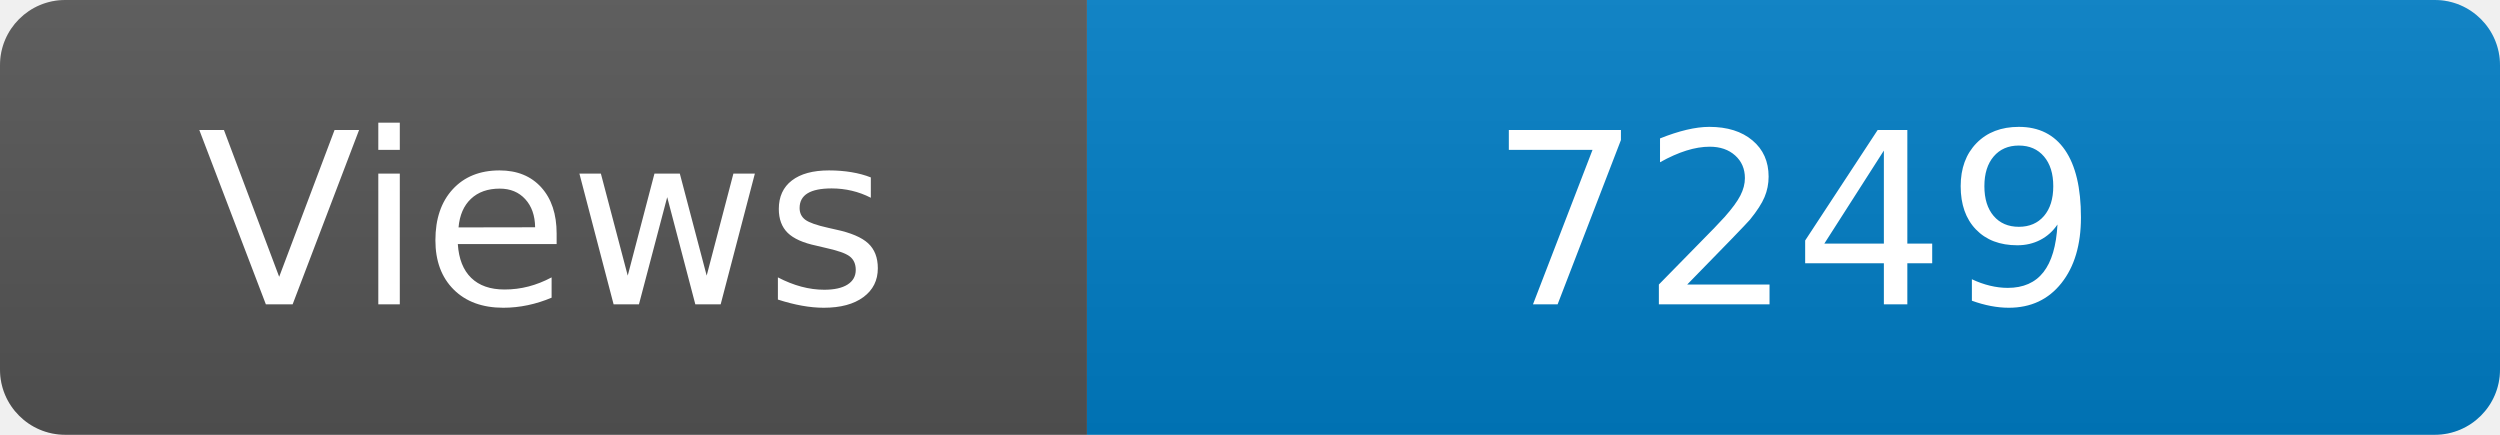
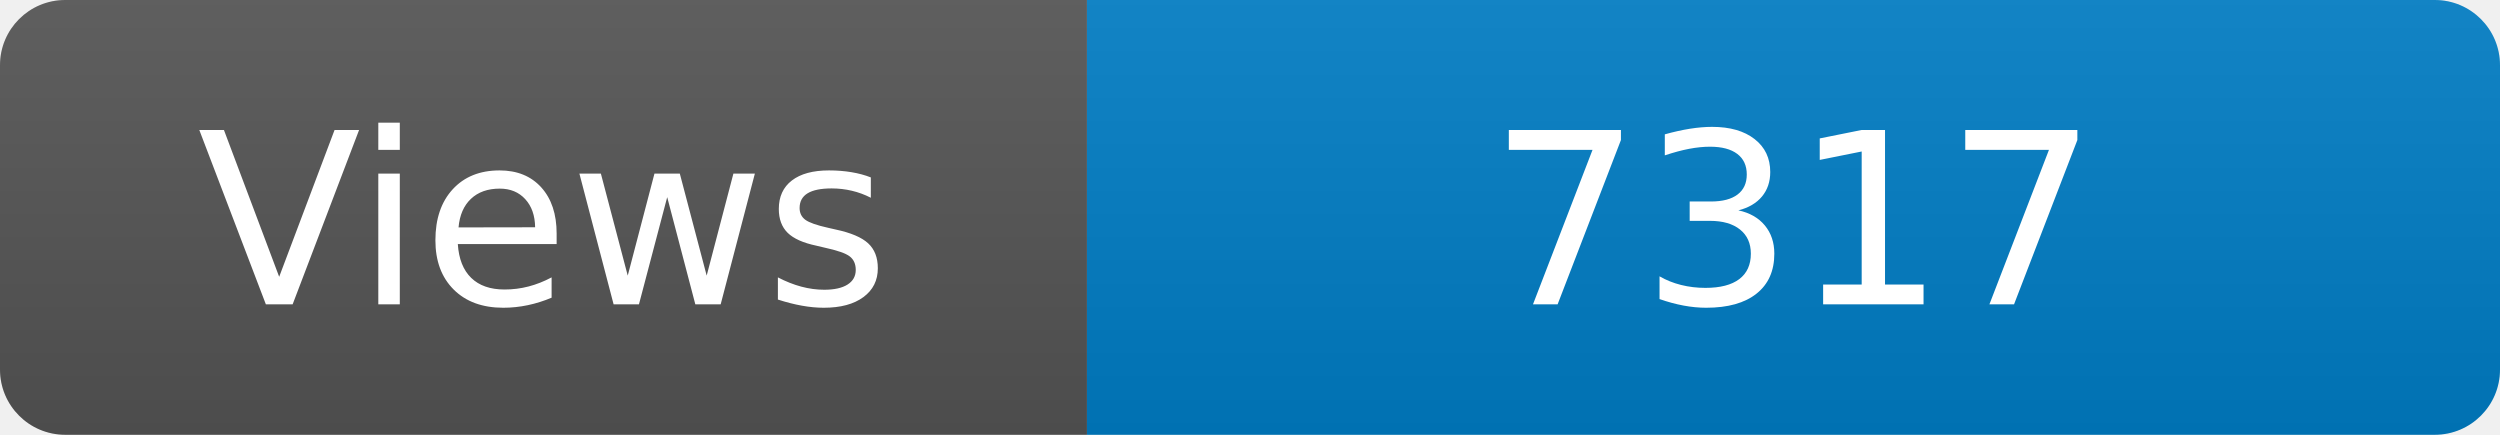
<svg xmlns="http://www.w3.org/2000/svg" width="115" height="20" role="img" aria-label="Maintained?: yes">
  <linearGradient id="s" x2="0" y2="100%">
    <stop offset="0" stop-color="#bbb" stop-opacity=".1" />
    <stop offset="1" stop-opacity=".1" />
  </linearGradient>
  <clipPath id="r">
    <rect width="115" height="20" rx="3" fill="#fff" />
  </clipPath>
  <g clip-path="url(#r)">
    <rect width="50" height="20" fill="#555" />
    <rect x="50" width="160" height="20" fill="#007ec6" />
    <rect width="115" height="20" fill="url(#s)" />
  </g>
  <g fill="#fff" text-anchor="middle" font-family="Verdana,Geneva,DejaVu Sans,sans-serif" font-size="110">
    <text x="250" y="140" transform="scale(.1)" fill="#fff">Views</text>
-     <text x="825" y="140" transform="scale(.1)" fill="#fff">7249</text>
+     <text x="825" y="140" transform="scale(.1)" fill="#fff">7317</text>
  </g>
</svg>
